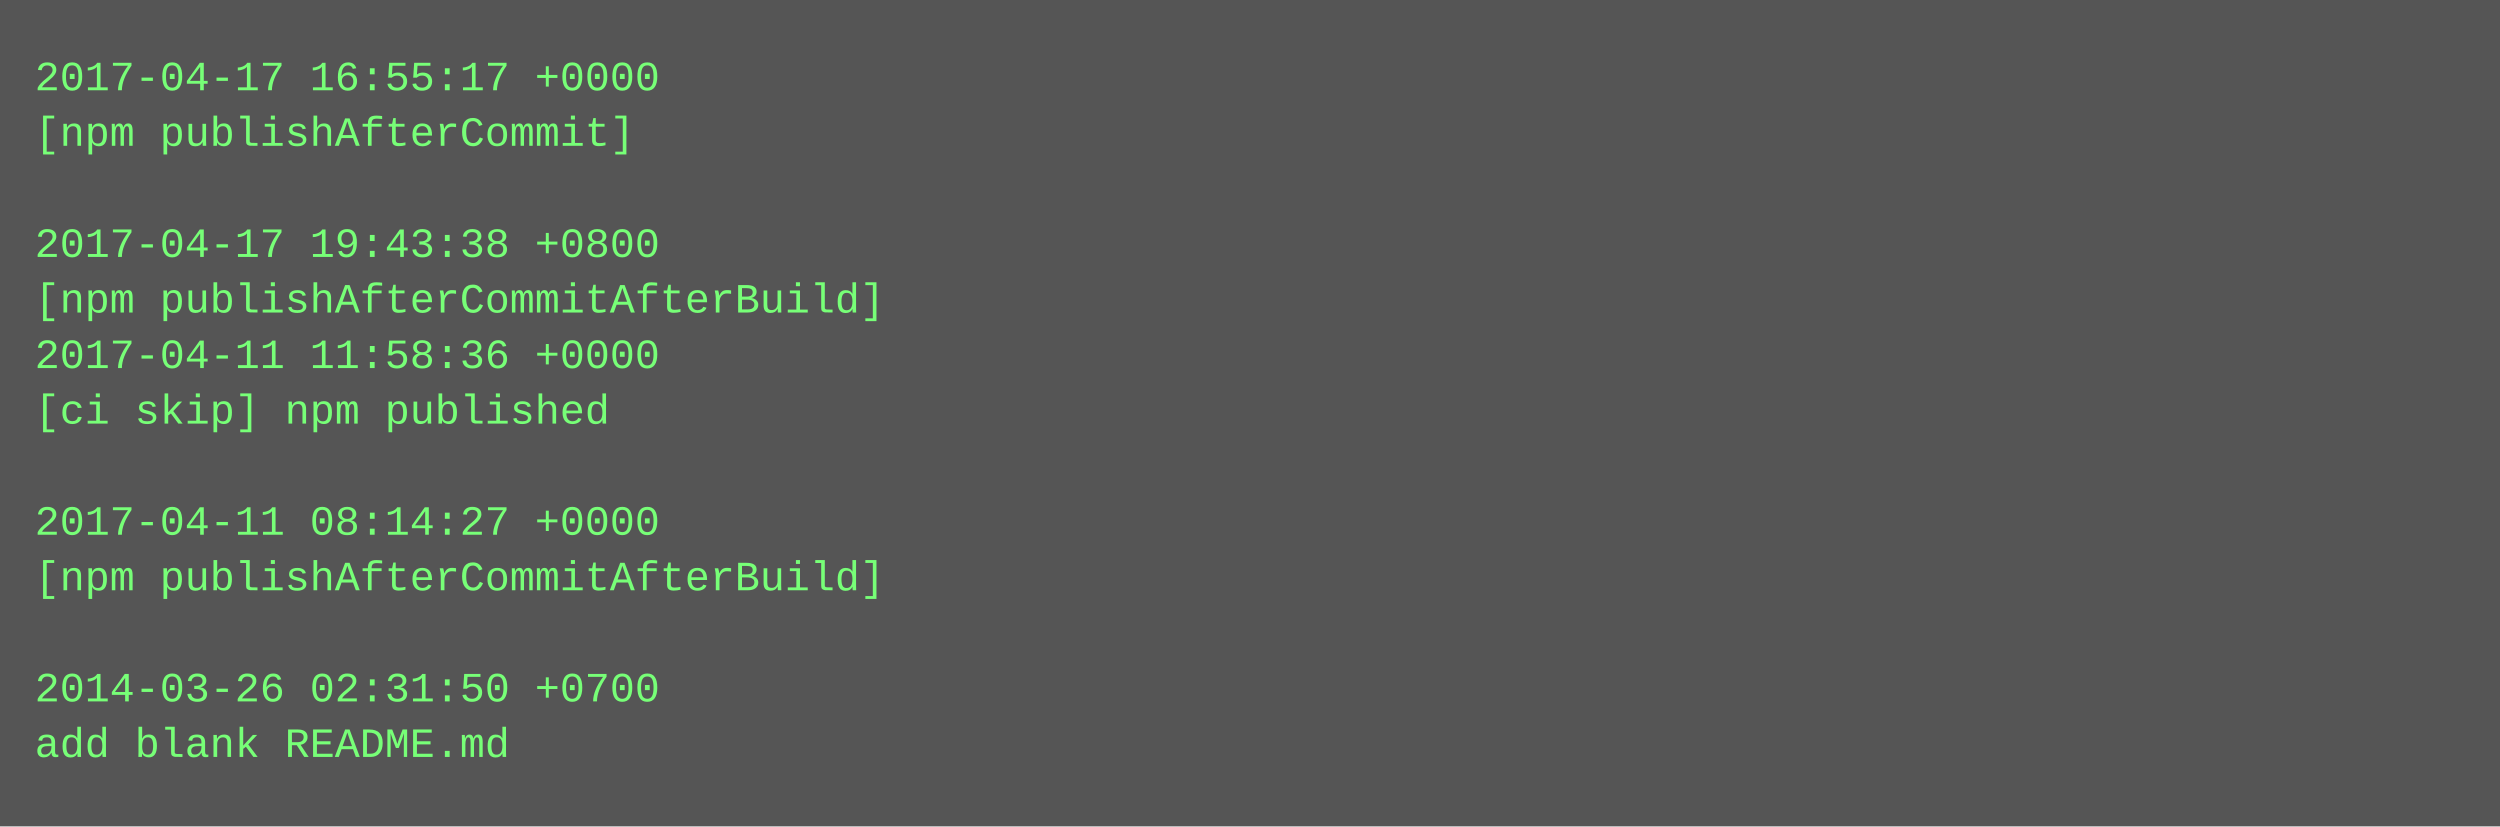
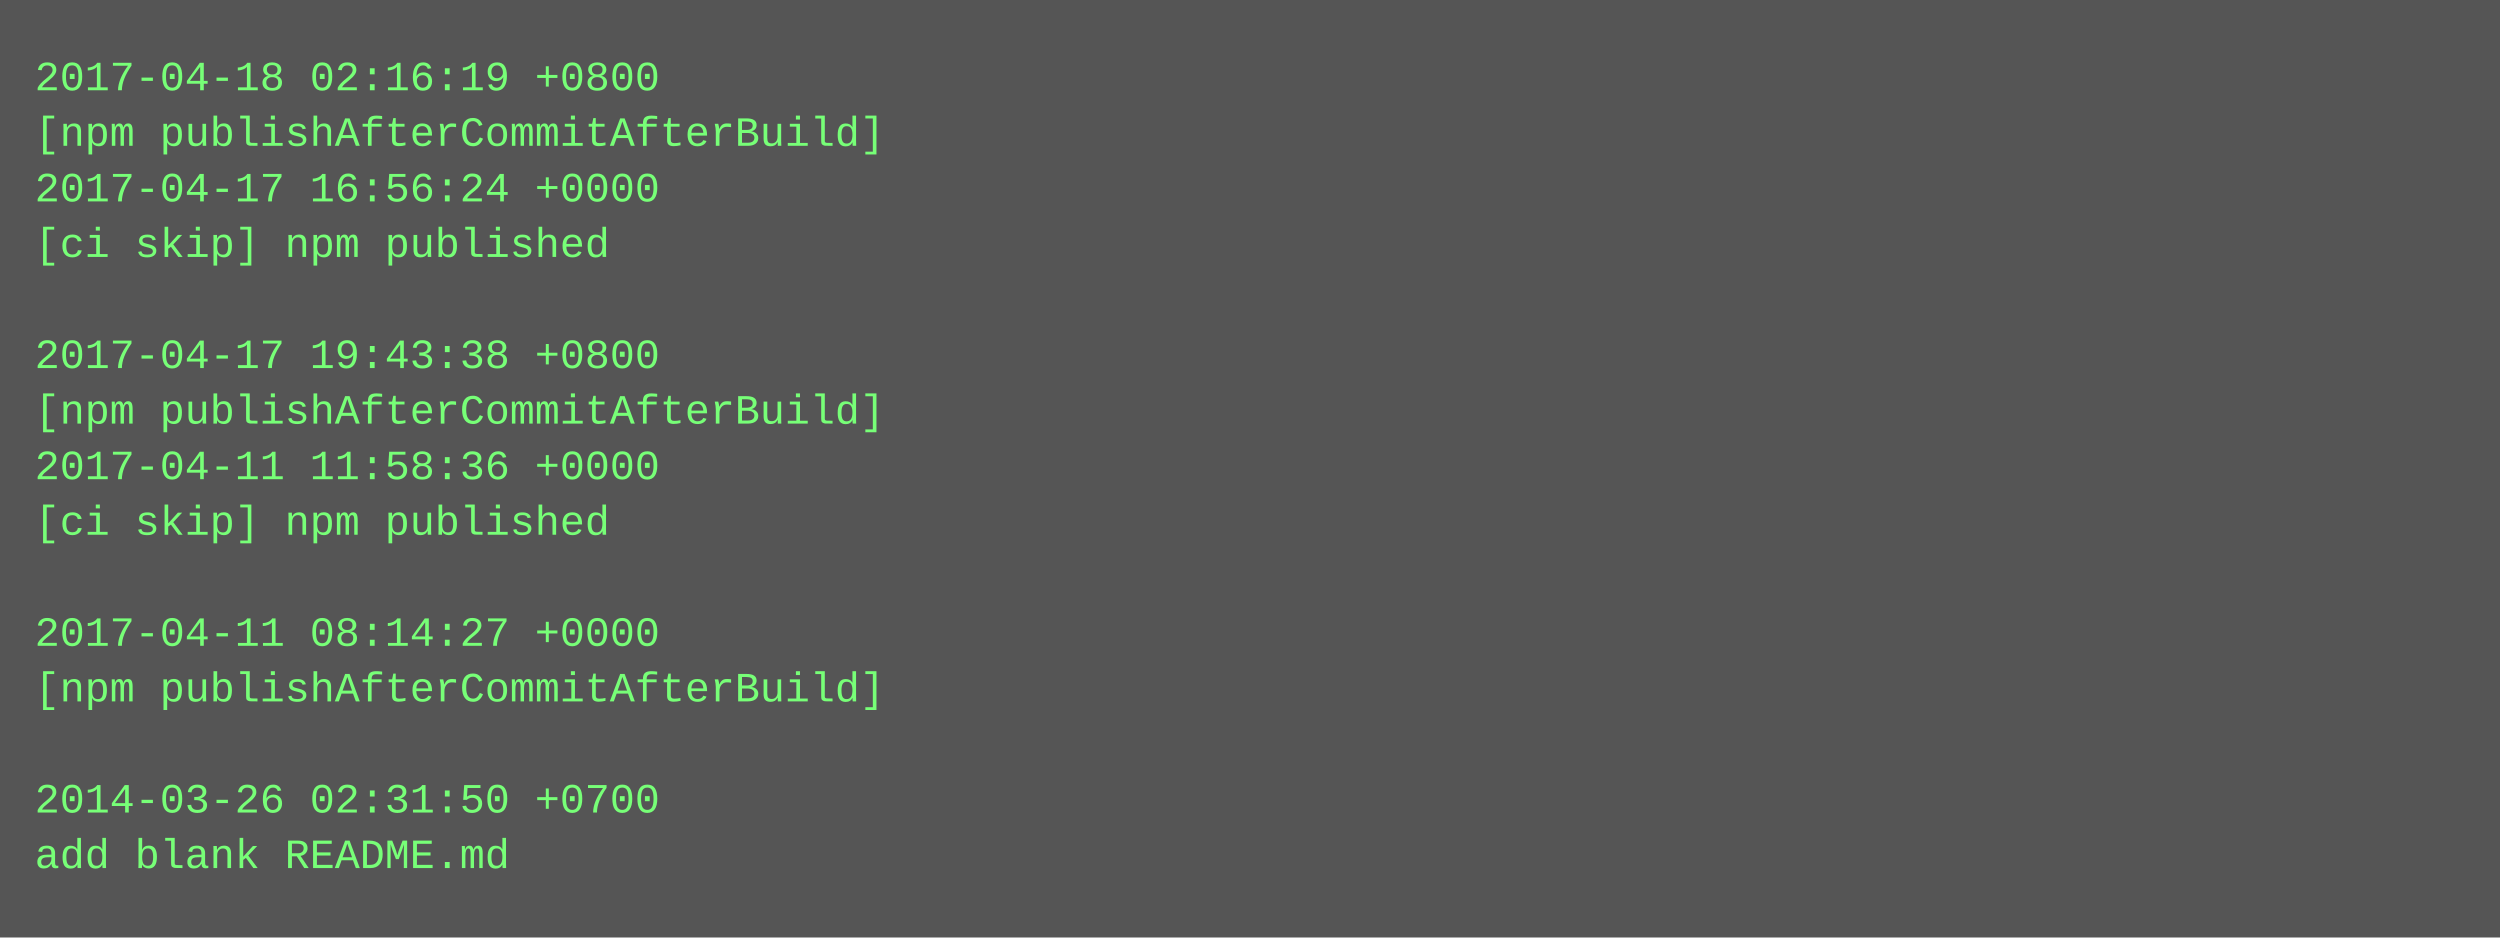
- <svg xmlns="http://www.w3.org/2000/svg" height="238" width="720">
-   <rect height="238" fill="#555" width="720" />
+ <svg xmlns="http://www.w3.org/2000/svg" height="270" width="720">
+   <rect height="270" fill="#555" width="720" />
  <text fill="#7f7" font-family="Courier New" font-size="12" xml:space="preserve">
-     <tspan x="10" y="26">2017-04-17 16:55:17 +0000</tspan>
-     <tspan x="10" y="42">[npm publishAfterCommit]</tspan>
-     <tspan x="10" y="58" />
-     <tspan x="10" y="74">2017-04-17 19:43:38 +0800</tspan>
-     <tspan x="10" y="90">[npm publishAfterCommitAfterBuild]</tspan>
-     <tspan x="10" y="106">2017-04-11 11:58:36 +0000</tspan>
-     <tspan x="10" y="122">[ci skip] npm published</tspan>
-     <tspan x="10" y="138" />
-     <tspan x="10" y="154">2017-04-11 08:14:27 +0000</tspan>
-     <tspan x="10" y="170">[npm publishAfterCommitAfterBuild]</tspan>
-     <tspan x="10" y="186" />
-     <tspan x="10" y="202">2014-03-26 02:31:50 +0700</tspan>
-     <tspan x="10" y="218">add blank README.md</tspan>
+     <tspan x="10" y="26">2017-04-18 02:16:19 +0800</tspan>
+     <tspan x="10" y="42">[npm publishAfterCommitAfterBuild]</tspan>
+     <tspan x="10" y="58">2017-04-17 16:56:24 +0000</tspan>
+     <tspan x="10" y="74">[ci skip] npm published</tspan>
+     <tspan x="10" y="90" />
+     <tspan x="10" y="106">2017-04-17 19:43:38 +0800</tspan>
+     <tspan x="10" y="122">[npm publishAfterCommitAfterBuild]</tspan>
+     <tspan x="10" y="138">2017-04-11 11:58:36 +0000</tspan>
+     <tspan x="10" y="154">[ci skip] npm published</tspan>
+     <tspan x="10" y="170" />
+     <tspan x="10" y="186">2017-04-11 08:14:27 +0000</tspan>
+     <tspan x="10" y="202">[npm publishAfterCommitAfterBuild]</tspan>
+     <tspan x="10" y="218" />
+     <tspan x="10" y="234">2014-03-26 02:31:50 +0700</tspan>
+     <tspan x="10" y="250">add blank README.md</tspan>
  </text>
</svg>
